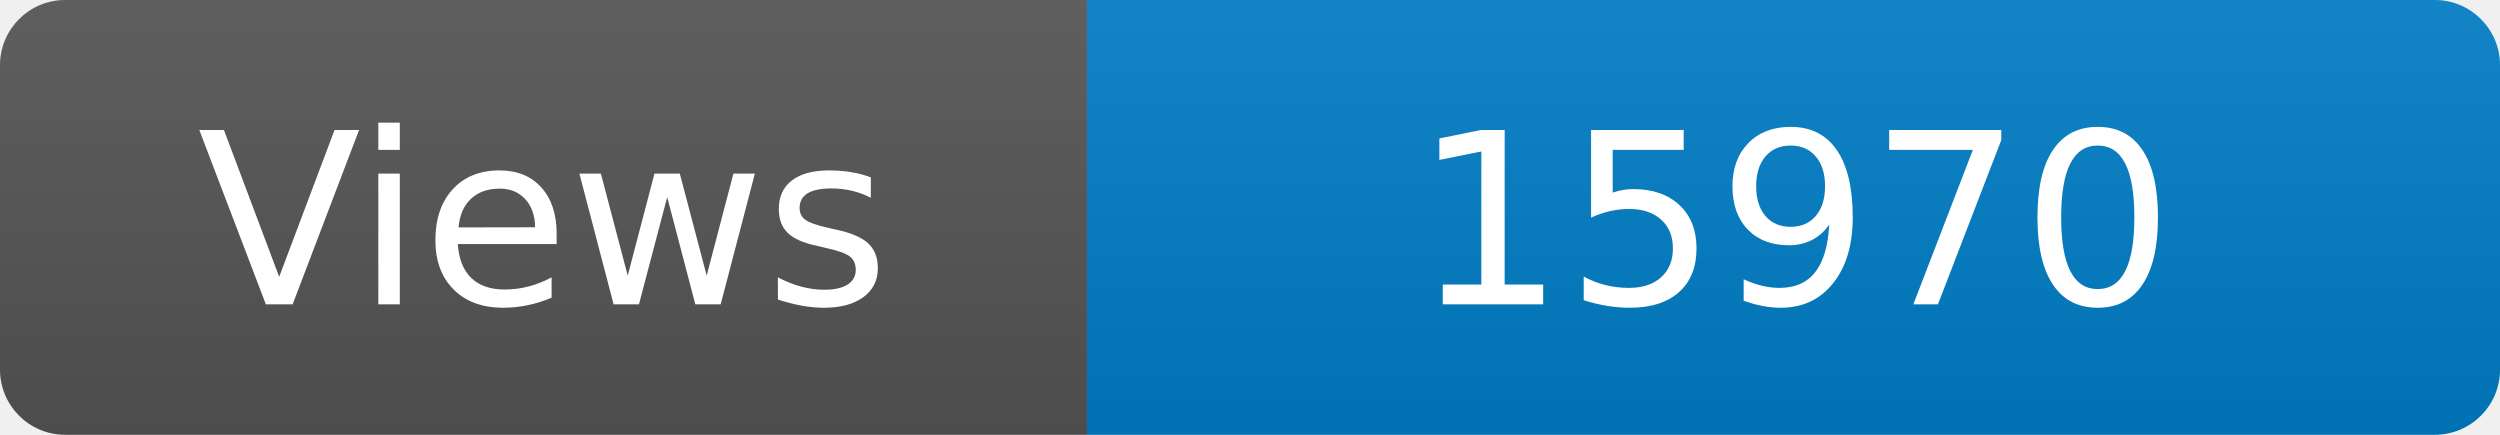
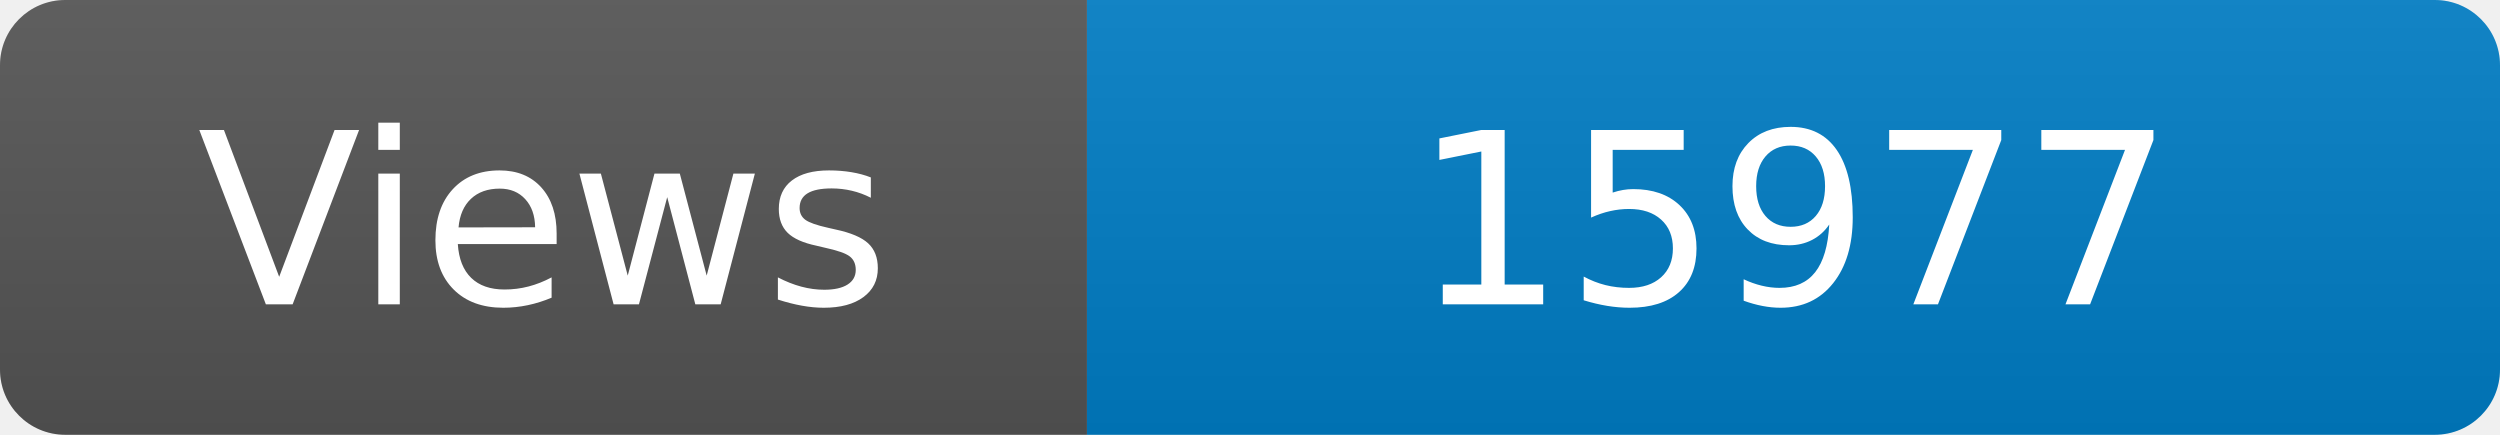
<svg xmlns="http://www.w3.org/2000/svg" width="115" height="20" role="img" aria-label="Maintained?: yes">
  <linearGradient id="s" x2="0" y2="100%">
    <stop offset="0" stop-color="#bbb" stop-opacity=".1" />
    <stop offset="1" stop-opacity=".1" />
  </linearGradient>
  <clipPath id="r">
    <rect width="115" height="20" rx="3" fill="#fff" />
  </clipPath>
  <g clip-path="url(#r)">
    <rect width="50" height="20" fill="#555" />
    <rect x="50" width="160" height="20" fill="#007ec6" />
    <rect width="115" height="20" fill="url(#s)" />
  </g>
  <g fill="#fff" text-anchor="middle" font-family="Verdana,Geneva,DejaVu Sans,sans-serif" font-size="110">
    <text x="250" y="140" transform="scale(.1)" fill="#fff">Views</text>
-     <text x="825" y="140" transform="scale(.1)" fill="#fff">15970</text>
+     <text x="825" y="140" transform="scale(.1)" fill="#fff">15977</text>
  </g>
</svg>
